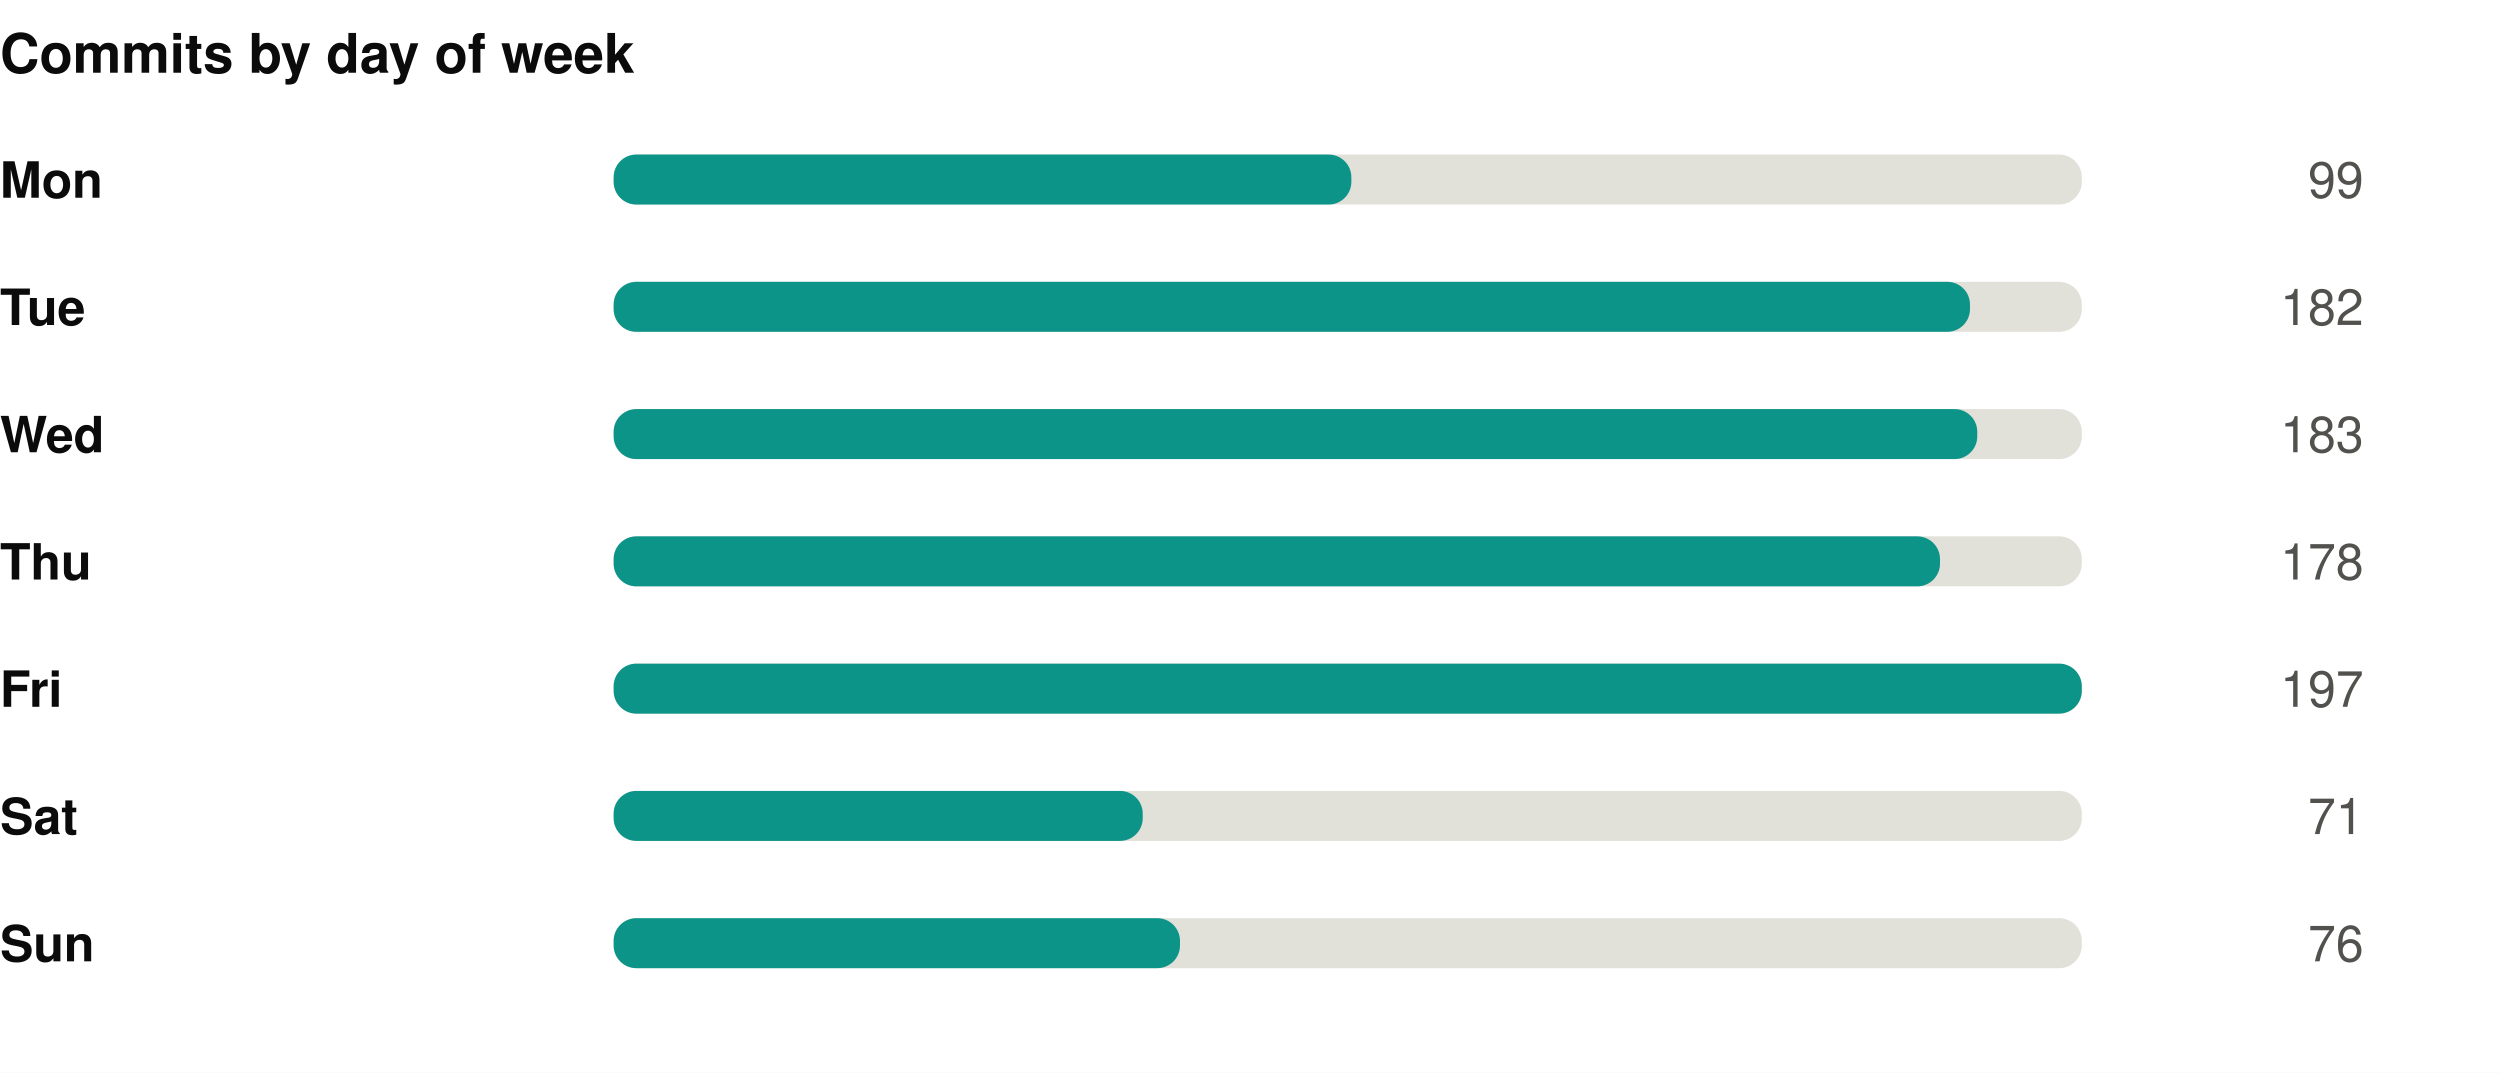
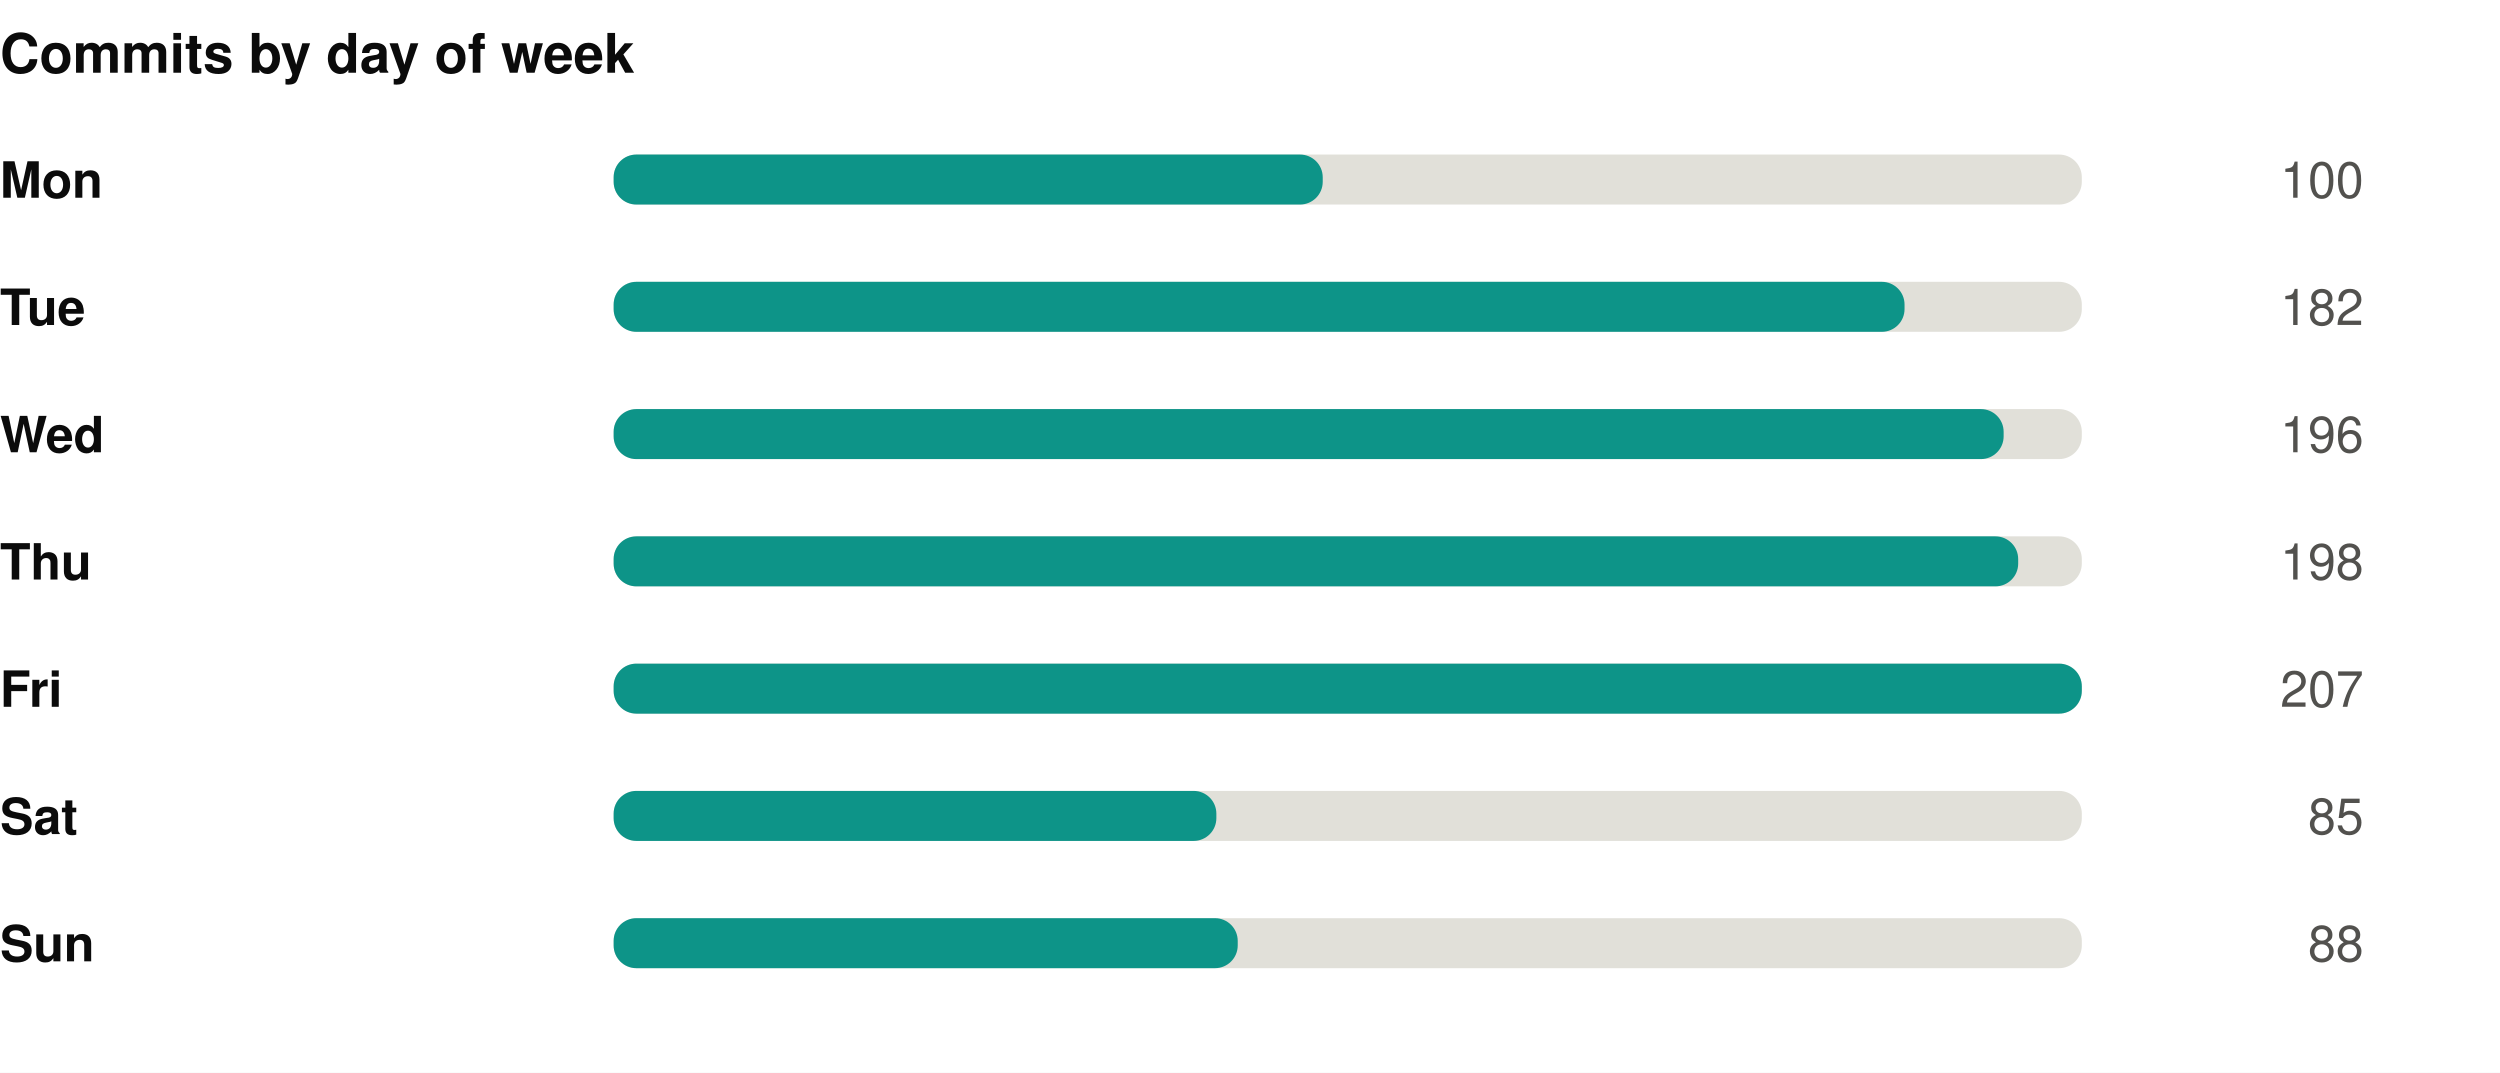
<svg xmlns="http://www.w3.org/2000/svg" width="550" height="236" viewBox="0 0 550 236" role="img">
  <rect width="550" height="236" fill="#ffffff" />
  <style>
@keyframes grow{from{transform:scaleX(0)}}
@keyframes rise{from{opacity:0;transform:translateY(9px)}}
@keyframes fade{from{opacity:0}}
@keyframes draw{to{stroke-dashoffset:0}}
.bar{transform-box:fill-box;transform-origin:left center;animation:grow .9s cubic-bezier(.22,1,.36,1) var(--d,0s) both}
.rise{animation:rise .7s cubic-bezier(.22,1,.36,1) var(--d,0s) both}
.fade{animation:fade .8s ease-out var(--d,0s) both}
.draw{animation:draw 1.7s ease-out .1s both}
@media (prefers-reduced-motion:reduce){
.bar,.rise,.fade,.draw{animation:none;transform:none;opacity:1;stroke-dashoffset:0}
}
</style>
  <g transform="translate(0,0)">
    <text x="0" y="16" font-family="-apple-system,BlinkMacSystemFont,'Segoe UI',Helvetica,Arial,sans-serif" font-size="12" font-weight="700" fill="#0b0b0b" text-anchor="start">Commits by day of week</text>
    <text x="0" y="43.5" font-family="-apple-system,BlinkMacSystemFont,'Segoe UI',Helvetica,Arial,sans-serif" font-size="11" font-weight="600" fill="#0b0b0b" text-anchor="start">Mon</text>
    <rect x="135" y="34" width="323" height="11" rx="5" fill="#e1e0d9" />
-     <rect class="bar" style="--d:0.00s" x="135" y="34" width="162.3" height="11" rx="5" fill="#0d9488" />
+     <rect class="bar" style="--d:0.00s" x="135" y="34" width="156.0" height="11" rx="5" fill="#0d9488" />
    <g class="fade" style="--d:0.00s">
-       <text x="520" y="43.5" font-family="-apple-system,BlinkMacSystemFont,'Segoe UI',Helvetica,Arial,sans-serif" font-size="11" font-weight="400" fill="#52514e" text-anchor="end">99</text>
+       <text x="520" y="43.5" font-family="-apple-system,BlinkMacSystemFont,'Segoe UI',Helvetica,Arial,sans-serif" font-size="11" font-weight="400" fill="#52514e" text-anchor="end">100</text>
    </g>
    <text x="0" y="71.5" font-family="-apple-system,BlinkMacSystemFont,'Segoe UI',Helvetica,Arial,sans-serif" font-size="11" font-weight="600" fill="#0b0b0b" text-anchor="start">Tue</text>
    <rect x="135" y="62" width="323" height="11" rx="5" fill="#e1e0d9" />
-     <rect class="bar" style="--d:0.07s" x="135" y="62" width="298.4" height="11" rx="5" fill="#0d9488" />
+     <rect class="bar" style="--d:0.07s" x="135" y="62" width="284.0" height="11" rx="5" fill="#0d9488" />
    <g class="fade" style="--d:0.07s">
      <text x="520" y="71.5" font-family="-apple-system,BlinkMacSystemFont,'Segoe UI',Helvetica,Arial,sans-serif" font-size="11" font-weight="400" fill="#52514e" text-anchor="end">182</text>
    </g>
    <text x="0" y="99.5" font-family="-apple-system,BlinkMacSystemFont,'Segoe UI',Helvetica,Arial,sans-serif" font-size="11" font-weight="600" fill="#0b0b0b" text-anchor="start">Wed</text>
    <rect x="135" y="90" width="323" height="11" rx="5" fill="#e1e0d9" />
-     <rect class="bar" style="--d:0.14s" x="135" y="90" width="300.0" height="11" rx="5" fill="#0d9488" />
+     <rect class="bar" style="--d:0.14s" x="135" y="90" width="305.8" height="11" rx="5" fill="#0d9488" />
    <g class="fade" style="--d:0.14s">
-       <text x="520" y="99.5" font-family="-apple-system,BlinkMacSystemFont,'Segoe UI',Helvetica,Arial,sans-serif" font-size="11" font-weight="400" fill="#52514e" text-anchor="end">183</text>
+       <text x="520" y="99.5" font-family="-apple-system,BlinkMacSystemFont,'Segoe UI',Helvetica,Arial,sans-serif" font-size="11" font-weight="400" fill="#52514e" text-anchor="end">196</text>
    </g>
    <text x="0" y="127.5" font-family="-apple-system,BlinkMacSystemFont,'Segoe UI',Helvetica,Arial,sans-serif" font-size="11" font-weight="600" fill="#0b0b0b" text-anchor="start">Thu</text>
    <rect x="135" y="118" width="323" height="11" rx="5" fill="#e1e0d9" />
-     <rect class="bar" style="--d:0.21s" x="135" y="118" width="291.8" height="11" rx="5" fill="#0d9488" />
+     <rect class="bar" style="--d:0.21s" x="135" y="118" width="309.0" height="11" rx="5" fill="#0d9488" />
    <g class="fade" style="--d:0.21s">
-       <text x="520" y="127.5" font-family="-apple-system,BlinkMacSystemFont,'Segoe UI',Helvetica,Arial,sans-serif" font-size="11" font-weight="400" fill="#52514e" text-anchor="end">178</text>
+       <text x="520" y="127.5" font-family="-apple-system,BlinkMacSystemFont,'Segoe UI',Helvetica,Arial,sans-serif" font-size="11" font-weight="400" fill="#52514e" text-anchor="end">198</text>
    </g>
    <text x="0" y="155.5" font-family="-apple-system,BlinkMacSystemFont,'Segoe UI',Helvetica,Arial,sans-serif" font-size="11" font-weight="600" fill="#0b0b0b" text-anchor="start">Fri</text>
    <rect x="135" y="146" width="323" height="11" rx="5" fill="#e1e0d9" />
    <rect class="bar" style="--d:0.28s" x="135" y="146" width="323.0" height="11" rx="5" fill="#0d9488" />
    <g class="fade" style="--d:0.28s">
-       <text x="520" y="155.5" font-family="-apple-system,BlinkMacSystemFont,'Segoe UI',Helvetica,Arial,sans-serif" font-size="11" font-weight="400" fill="#52514e" text-anchor="end">197</text>
+       <text x="520" y="155.5" font-family="-apple-system,BlinkMacSystemFont,'Segoe UI',Helvetica,Arial,sans-serif" font-size="11" font-weight="400" fill="#52514e" text-anchor="end">207</text>
    </g>
    <text x="0" y="183.5" font-family="-apple-system,BlinkMacSystemFont,'Segoe UI',Helvetica,Arial,sans-serif" font-size="11" font-weight="600" fill="#0b0b0b" text-anchor="start">Sat</text>
    <rect x="135" y="174" width="323" height="11" rx="5" fill="#e1e0d9" />
-     <rect class="bar" style="--d:0.35s" x="135" y="174" width="116.4" height="11" rx="5" fill="#0d9488" />
+     <rect class="bar" style="--d:0.35s" x="135" y="174" width="132.6" height="11" rx="5" fill="#0d9488" />
    <g class="fade" style="--d:0.35s">
-       <text x="520" y="183.5" font-family="-apple-system,BlinkMacSystemFont,'Segoe UI',Helvetica,Arial,sans-serif" font-size="11" font-weight="400" fill="#52514e" text-anchor="end">71</text>
+       <text x="520" y="183.5" font-family="-apple-system,BlinkMacSystemFont,'Segoe UI',Helvetica,Arial,sans-serif" font-size="11" font-weight="400" fill="#52514e" text-anchor="end">85</text>
    </g>
    <text x="0" y="211.5" font-family="-apple-system,BlinkMacSystemFont,'Segoe UI',Helvetica,Arial,sans-serif" font-size="11" font-weight="600" fill="#0b0b0b" text-anchor="start">Sun</text>
    <rect x="135" y="202" width="323" height="11" rx="5" fill="#e1e0d9" />
-     <rect class="bar" style="--d:0.42s" x="135" y="202" width="124.6" height="11" rx="5" fill="#0d9488" />
+     <rect class="bar" style="--d:0.42s" x="135" y="202" width="137.3" height="11" rx="5" fill="#0d9488" />
    <g class="fade" style="--d:0.42s">
-       <text x="520" y="211.5" font-family="-apple-system,BlinkMacSystemFont,'Segoe UI',Helvetica,Arial,sans-serif" font-size="11" font-weight="400" fill="#52514e" text-anchor="end">76</text>
+       <text x="520" y="211.5" font-family="-apple-system,BlinkMacSystemFont,'Segoe UI',Helvetica,Arial,sans-serif" font-size="11" font-weight="400" fill="#52514e" text-anchor="end">88</text>
    </g>
  </g>
</svg>
